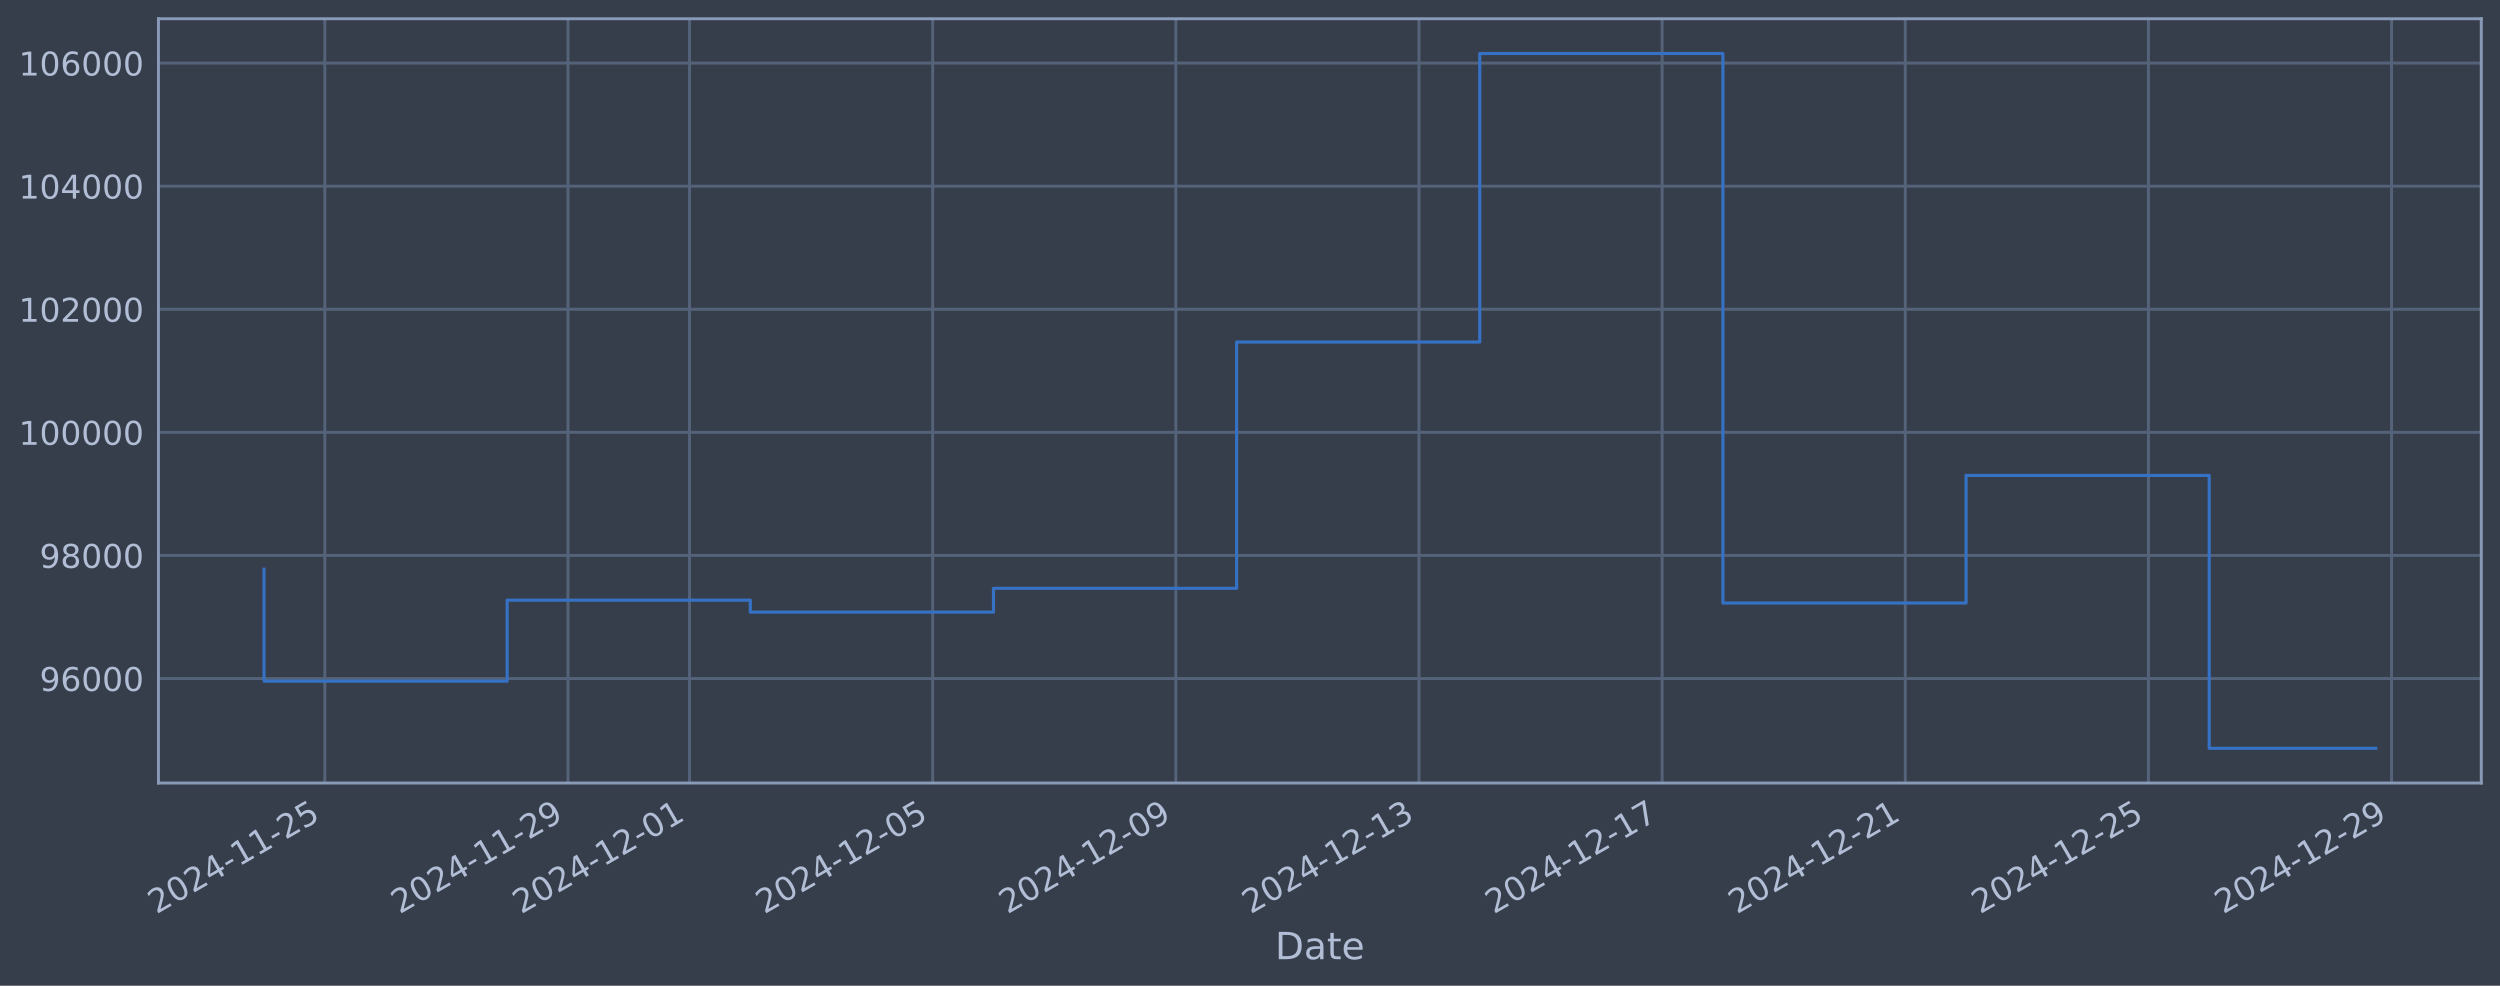
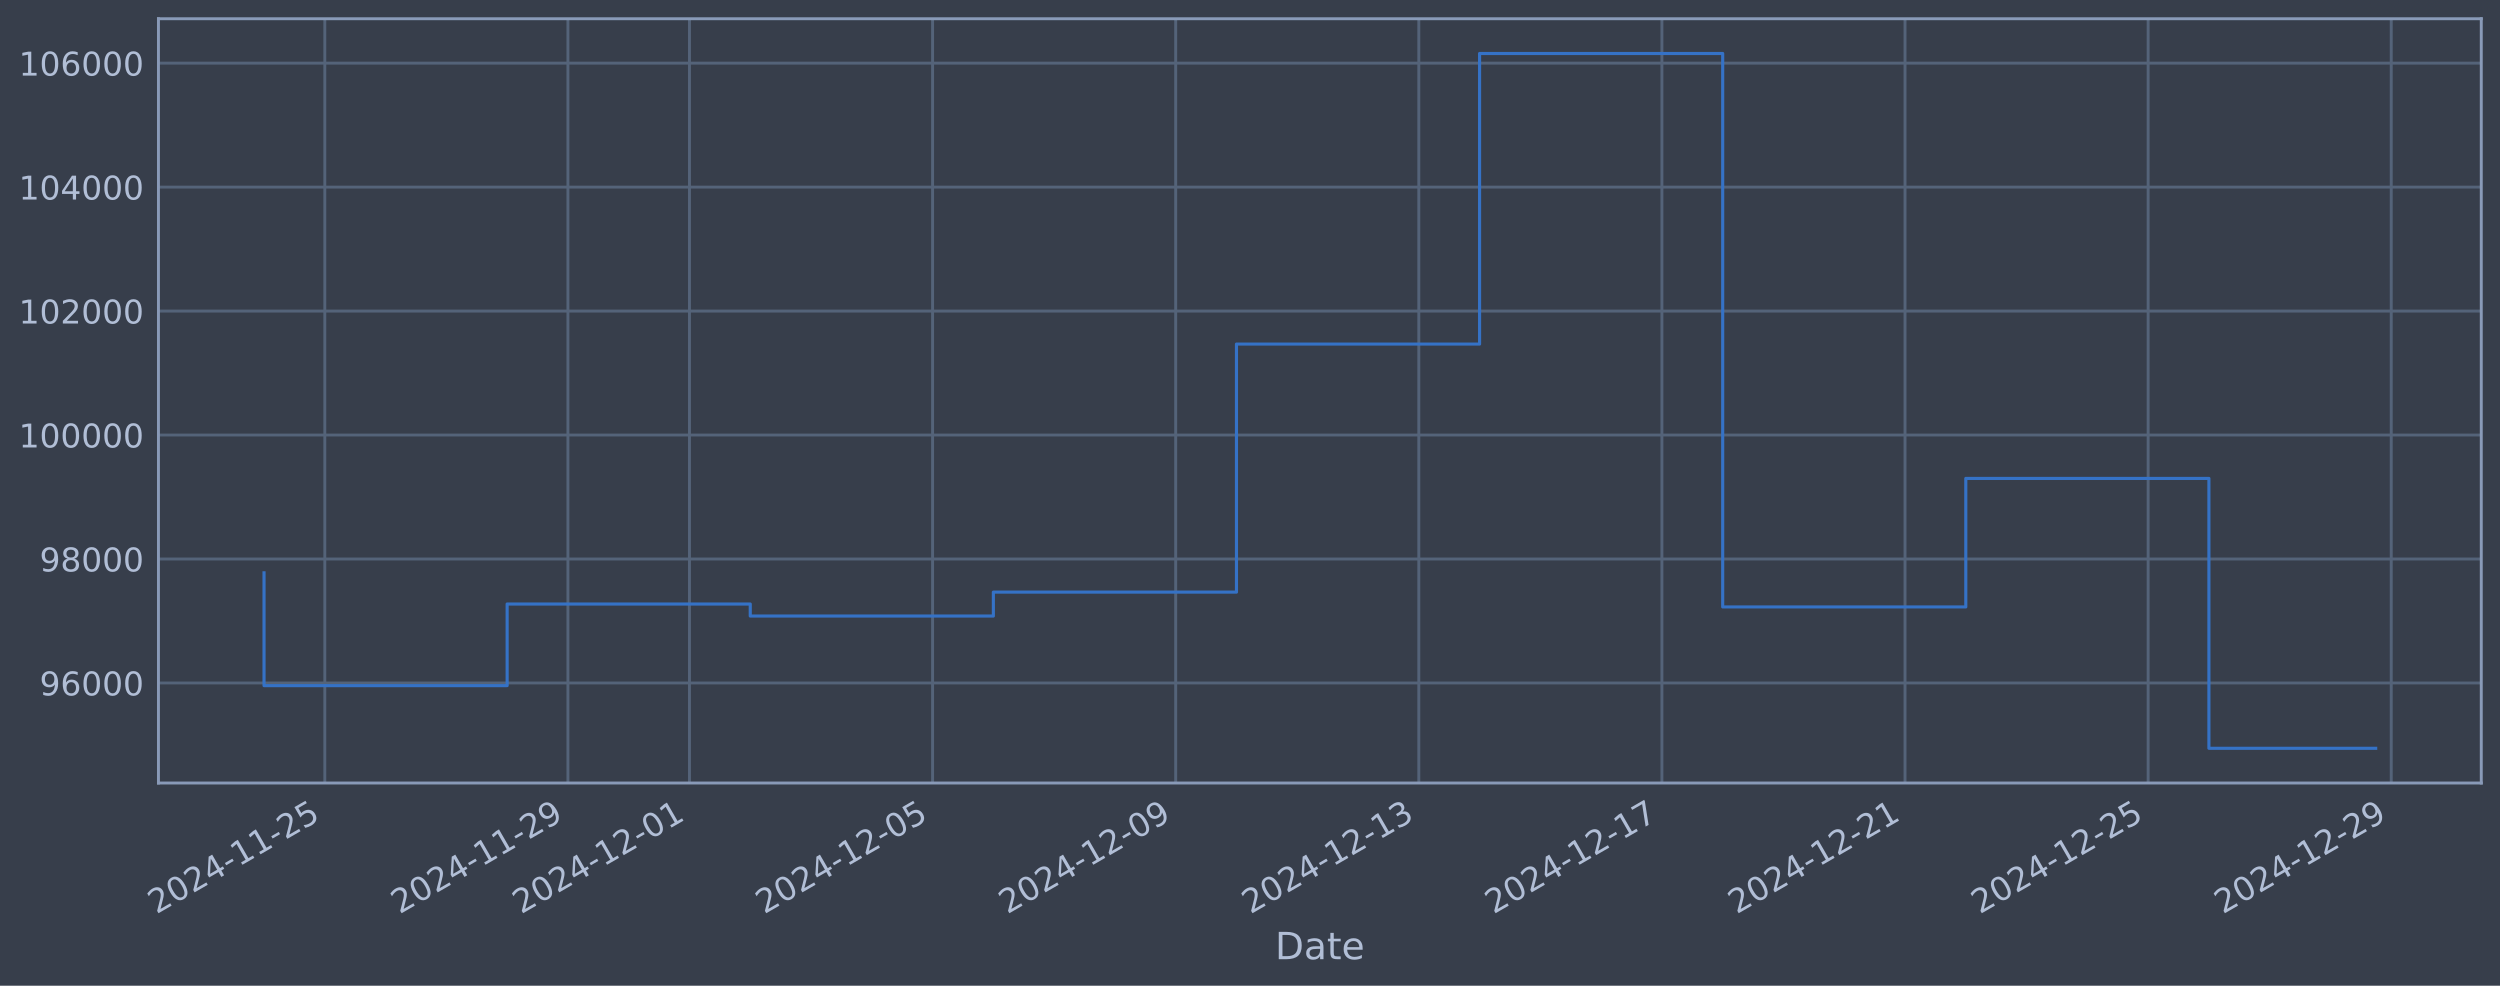
<svg xmlns="http://www.w3.org/2000/svg" xmlns:xlink="http://www.w3.org/1999/xlink" width="960.9pt" height="378.87pt" viewBox="0 0 960.9 378.87" version="1.1">
  <defs>
    <style type="text/css">*{stroke-linejoin: round; stroke-linecap: butt}</style>
  </defs>
  <g id="figure_1">
    <g id="patch_1">
      <path d="M 0 378.87  L 960.9 378.87  L 960.9 0  L 0 0  z " style="fill: #373e4b" />
    </g>
    <g id="axes_1">
      <g id="patch_2">
        <path d="M 60.901 300.96  L 953.701 300.96  L 953.701 7.2  L 60.901 7.2  z " style="fill: #373e4b" />
      </g>
      <g id="matplotlib.axis_1">
        <g id="xtick_1">
          <g id="line2d_1">
-             <path d="M 124.846 300.96  L 124.846 7.2  " clip-path="url(#p284e61a673)" style="fill: none; stroke: #546379; stroke-width: 1.12; stroke-linecap: square" />
+             <path d="M 124.843 300.96  L 124.843 7.2  " clip-path="url(#pc6fbd27429)" style="fill: none; stroke: #546379; stroke-width: 1.12; stroke-linecap: square" />
          </g>
          <g id="line2d_2" />
          <g id="text_1">
-             <g style="fill: #b1bed6" transform="translate(60.12078 351.4642) rotate(-30) scale(0.126 -0.126)">
+             <g style="fill: #b1bed6" transform="translate(60.11724 351.4642) rotate(-30) scale(0.126 -0.126)">
              <defs>
                <path id="DejaVuSans-32" d="M 1228 531  L 3431 531  L 3431 0  L 469 0  L 469 531  Q 828 903 1448 1529  Q 2069 2156 2228 2338  Q 2531 2678 2651 2914  Q 2772 3150 2772 3378  Q 2772 3750 2511 3984  Q 2250 4219 1831 4219  Q 1534 4219 1204 4116  Q 875 4013 500 3803  L 500 4441  Q 881 4594 1212 4672  Q 1544 4750 1819 4750  Q 2544 4750 2975 4387  Q 3406 4025 3406 3419  Q 3406 3131 3298 2873  Q 3191 2616 2906 2266  Q 2828 2175 2409 1742  Q 1991 1309 1228 531  z " transform="scale(0.015625)" />
                <path id="DejaVuSans-30" d="M 2034 4250  Q 1547 4250 1301 3770  Q 1056 3291 1056 2328  Q 1056 1369 1301 889  Q 1547 409 2034 409  Q 2525 409 2770 889  Q 3016 1369 3016 2328  Q 3016 3291 2770 3770  Q 2525 4250 2034 4250  z M 2034 4750  Q 2819 4750 3233 4129  Q 3647 3509 3647 2328  Q 3647 1150 3233 529  Q 2819 -91 2034 -91  Q 1250 -91 836 529  Q 422 1150 422 2328  Q 422 3509 836 4129  Q 1250 4750 2034 4750  z " transform="scale(0.015625)" />
                <path id="DejaVuSans-34" d="M 2419 4116  L 825 1625  L 2419 1625  L 2419 4116  z M 2253 4666  L 3047 4666  L 3047 1625  L 3713 1625  L 3713 1100  L 3047 1100  L 3047 0  L 2419 0  L 2419 1100  L 313 1100  L 313 1709  L 2253 4666  z " transform="scale(0.015625)" />
                <path id="DejaVuSans-2d" d="M 313 2009  L 1997 2009  L 1997 1497  L 313 1497  L 313 2009  z " transform="scale(0.015625)" />
                <path id="DejaVuSans-31" d="M 794 531  L 1825 531  L 1825 4091  L 703 3866  L 703 4441  L 1819 4666  L 2450 4666  L 2450 531  L 3481 531  L 3481 0  L 794 0  L 794 531  z " transform="scale(0.015625)" />
                <path id="DejaVuSans-35" d="M 691 4666  L 3169 4666  L 3169 4134  L 1269 4134  L 1269 2991  Q 1406 3038 1543 3061  Q 1681 3084 1819 3084  Q 2600 3084 3056 2656  Q 3513 2228 3513 1497  Q 3513 744 3044 326  Q 2575 -91 1722 -91  Q 1428 -91 1123 -41  Q 819 9 494 109  L 494 744  Q 775 591 1075 516  Q 1375 441 1709 441  Q 2250 441 2565 725  Q 2881 1009 2881 1497  Q 2881 1984 2565 2268  Q 2250 2553 1709 2553  Q 1456 2553 1204 2497  Q 953 2441 691 2322  L 691 4666  z " transform="scale(0.015625)" />
              </defs>
              <use xlink:href="#DejaVuSans-32" />
              <use xlink:href="#DejaVuSans-30" transform="translate(63.62305 0)" />
              <use xlink:href="#DejaVuSans-32" transform="translate(127.2461 0)" />
              <use xlink:href="#DejaVuSans-34" transform="translate(190.8691 0)" />
              <use xlink:href="#DejaVuSans-2d" transform="translate(254.4922 0)" />
              <use xlink:href="#DejaVuSans-31" transform="translate(290.5762 0)" />
              <use xlink:href="#DejaVuSans-31" transform="translate(354.1992 0)" />
              <use xlink:href="#DejaVuSans-2d" transform="translate(417.8223 0)" />
              <use xlink:href="#DejaVuSans-32" transform="translate(453.9062 0)" />
              <use xlink:href="#DejaVuSans-35" transform="translate(517.5293 0)" />
            </g>
          </g>
        </g>
        <g id="xtick_2">
          <g id="line2d_3">
-             <path d="M 218.302 300.96  L 218.302 7.2  " clip-path="url(#p284e61a673)" style="fill: none; stroke: #546379; stroke-width: 1.12; stroke-linecap: square" />
+             <path d="M 218.284 300.96  L 218.284 7.2  " clip-path="url(#pc6fbd27429)" style="fill: none; stroke: #546379; stroke-width: 1.12; stroke-linecap: square" />
          </g>
          <g id="line2d_4" />
          <g id="text_2">
-             <g style="fill: #b1bed6" transform="translate(153.5767 351.4642) rotate(-30) scale(0.126 -0.126)">
+             <g style="fill: #b1bed6" transform="translate(153.559 351.4642) rotate(-30) scale(0.126 -0.126)">
              <defs>
                <path id="DejaVuSans-39" d="M 703 97  L 703 672  Q 941 559 1184 500  Q 1428 441 1663 441  Q 2288 441 2617 861  Q 2947 1281 2994 2138  Q 2813 1869 2534 1725  Q 2256 1581 1919 1581  Q 1219 1581 811 2004  Q 403 2428 403 3163  Q 403 3881 828 4315  Q 1253 4750 1959 4750  Q 2769 4750 3195 4129  Q 3622 3509 3622 2328  Q 3622 1225 3098 567  Q 2575 -91 1691 -91  Q 1453 -91 1209 -44  Q 966 3 703 97  z M 1959 2075  Q 2384 2075 2632 2365  Q 2881 2656 2881 3163  Q 2881 3666 2632 3958  Q 2384 4250 1959 4250  Q 1534 4250 1286 3958  Q 1038 3666 1038 3163  Q 1038 2656 1286 2365  Q 1534 2075 1959 2075  z " transform="scale(0.015625)" />
              </defs>
              <use xlink:href="#DejaVuSans-32" />
              <use xlink:href="#DejaVuSans-30" transform="translate(63.62305 0)" />
              <use xlink:href="#DejaVuSans-32" transform="translate(127.2461 0)" />
              <use xlink:href="#DejaVuSans-34" transform="translate(190.8691 0)" />
              <use xlink:href="#DejaVuSans-2d" transform="translate(254.4922 0)" />
              <use xlink:href="#DejaVuSans-31" transform="translate(290.5762 0)" />
              <use xlink:href="#DejaVuSans-31" transform="translate(354.1992 0)" />
              <use xlink:href="#DejaVuSans-2d" transform="translate(417.8223 0)" />
              <use xlink:href="#DejaVuSans-32" transform="translate(453.9062 0)" />
              <use xlink:href="#DejaVuSans-39" transform="translate(517.5293 0)" />
            </g>
          </g>
        </g>
        <g id="xtick_3">
          <g id="line2d_5">
-             <path d="M 265.03 300.96  L 265.03 7.2  " clip-path="url(#p284e61a673)" style="fill: none; stroke: #546379; stroke-width: 1.12; stroke-linecap: square" />
+             <path d="M 265.005 300.96  L 265.005 7.2  " clip-path="url(#pc6fbd27429)" style="fill: none; stroke: #546379; stroke-width: 1.12; stroke-linecap: square" />
          </g>
          <g id="line2d_6" />
          <g id="text_3">
-             <g style="fill: #b1bed6" transform="translate(200.3046 351.4642) rotate(-30) scale(0.126 -0.126)">
+             <g style="fill: #b1bed6" transform="translate(200.2798 351.4642) rotate(-30) scale(0.126 -0.126)">
              <use xlink:href="#DejaVuSans-32" />
              <use xlink:href="#DejaVuSans-30" transform="translate(63.62305 0)" />
              <use xlink:href="#DejaVuSans-32" transform="translate(127.2461 0)" />
              <use xlink:href="#DejaVuSans-34" transform="translate(190.8691 0)" />
              <use xlink:href="#DejaVuSans-2d" transform="translate(254.4922 0)" />
              <use xlink:href="#DejaVuSans-31" transform="translate(290.5762 0)" />
              <use xlink:href="#DejaVuSans-32" transform="translate(354.1992 0)" />
              <use xlink:href="#DejaVuSans-2d" transform="translate(417.8223 0)" />
              <use xlink:href="#DejaVuSans-30" transform="translate(453.9062 0)" />
              <use xlink:href="#DejaVuSans-31" transform="translate(517.5293 0)" />
            </g>
          </g>
        </g>
        <g id="xtick_4">
          <g id="line2d_7">
-             <path d="M 358.486 300.96  L 358.486 7.2  " clip-path="url(#p284e61a673)" style="fill: none; stroke: #546379; stroke-width: 1.12; stroke-linecap: square" />
+             <path d="M 358.447 300.96  L 358.447 7.2  " clip-path="url(#pc6fbd27429)" style="fill: none; stroke: #546379; stroke-width: 1.12; stroke-linecap: square" />
          </g>
          <g id="line2d_8" />
          <g id="text_4">
-             <g style="fill: #b1bed6" transform="translate(293.7605 351.4642) rotate(-30) scale(0.126 -0.126)">
+             <g style="fill: #b1bed6" transform="translate(293.7216 351.4642) rotate(-30) scale(0.126 -0.126)">
              <use xlink:href="#DejaVuSans-32" />
              <use xlink:href="#DejaVuSans-30" transform="translate(63.62305 0)" />
              <use xlink:href="#DejaVuSans-32" transform="translate(127.2461 0)" />
              <use xlink:href="#DejaVuSans-34" transform="translate(190.8691 0)" />
              <use xlink:href="#DejaVuSans-2d" transform="translate(254.4922 0)" />
              <use xlink:href="#DejaVuSans-31" transform="translate(290.5762 0)" />
              <use xlink:href="#DejaVuSans-32" transform="translate(354.1992 0)" />
              <use xlink:href="#DejaVuSans-2d" transform="translate(417.8223 0)" />
              <use xlink:href="#DejaVuSans-30" transform="translate(453.9062 0)" />
              <use xlink:href="#DejaVuSans-35" transform="translate(517.5293 0)" />
            </g>
          </g>
        </g>
        <g id="xtick_5">
          <g id="line2d_9">
-             <path d="M 451.942 300.96  L 451.942 7.2  " clip-path="url(#p284e61a673)" style="fill: none; stroke: #546379; stroke-width: 1.12; stroke-linecap: square" />
+             <path d="M 451.889 300.96  L 451.889 7.2  " clip-path="url(#pc6fbd27429)" style="fill: none; stroke: #546379; stroke-width: 1.12; stroke-linecap: square" />
          </g>
          <g id="line2d_10" />
          <g id="text_5">
-             <g style="fill: #b1bed6" transform="translate(387.2164 351.4642) rotate(-30) scale(0.126 -0.126)">
+             <g style="fill: #b1bed6" transform="translate(387.1633 351.4642) rotate(-30) scale(0.126 -0.126)">
              <use xlink:href="#DejaVuSans-32" />
              <use xlink:href="#DejaVuSans-30" transform="translate(63.62305 0)" />
              <use xlink:href="#DejaVuSans-32" transform="translate(127.2461 0)" />
              <use xlink:href="#DejaVuSans-34" transform="translate(190.8691 0)" />
              <use xlink:href="#DejaVuSans-2d" transform="translate(254.4922 0)" />
              <use xlink:href="#DejaVuSans-31" transform="translate(290.5762 0)" />
              <use xlink:href="#DejaVuSans-32" transform="translate(354.1992 0)" />
              <use xlink:href="#DejaVuSans-2d" transform="translate(417.8223 0)" />
              <use xlink:href="#DejaVuSans-30" transform="translate(453.9062 0)" />
              <use xlink:href="#DejaVuSans-39" transform="translate(517.5293 0)" />
            </g>
          </g>
        </g>
        <g id="xtick_6">
          <g id="line2d_11">
-             <path d="M 545.398 300.96  L 545.398 7.2  " clip-path="url(#p284e61a673)" style="fill: none; stroke: #546379; stroke-width: 1.12; stroke-linecap: square" />
+             <path d="M 545.331 300.96  L 545.331 7.2  " clip-path="url(#pc6fbd27429)" style="fill: none; stroke: #546379; stroke-width: 1.12; stroke-linecap: square" />
          </g>
          <g id="line2d_12" />
          <g id="text_6">
-             <g style="fill: #b1bed6" transform="translate(480.6723 351.4642) rotate(-30) scale(0.126 -0.126)">
+             <g style="fill: #b1bed6" transform="translate(480.605 351.4642) rotate(-30) scale(0.126 -0.126)">
              <defs>
                <path id="DejaVuSans-33" d="M 2597 2516  Q 3050 2419 3304 2112  Q 3559 1806 3559 1356  Q 3559 666 3084 287  Q 2609 -91 1734 -91  Q 1441 -91 1130 -33  Q 819 25 488 141  L 488 750  Q 750 597 1062 519  Q 1375 441 1716 441  Q 2309 441 2620 675  Q 2931 909 2931 1356  Q 2931 1769 2642 2001  Q 2353 2234 1838 2234  L 1294 2234  L 1294 2753  L 1863 2753  Q 2328 2753 2575 2939  Q 2822 3125 2822 3475  Q 2822 3834 2567 4026  Q 2313 4219 1838 4219  Q 1578 4219 1281 4162  Q 984 4106 628 3988  L 628 4550  Q 988 4650 1302 4700  Q 1616 4750 1894 4750  Q 2613 4750 3031 4423  Q 3450 4097 3450 3541  Q 3450 3153 3228 2886  Q 3006 2619 2597 2516  z " transform="scale(0.015625)" />
              </defs>
              <use xlink:href="#DejaVuSans-32" />
              <use xlink:href="#DejaVuSans-30" transform="translate(63.62305 0)" />
              <use xlink:href="#DejaVuSans-32" transform="translate(127.2461 0)" />
              <use xlink:href="#DejaVuSans-34" transform="translate(190.8691 0)" />
              <use xlink:href="#DejaVuSans-2d" transform="translate(254.4922 0)" />
              <use xlink:href="#DejaVuSans-31" transform="translate(290.5762 0)" />
              <use xlink:href="#DejaVuSans-32" transform="translate(354.1992 0)" />
              <use xlink:href="#DejaVuSans-2d" transform="translate(417.8223 0)" />
              <use xlink:href="#DejaVuSans-31" transform="translate(453.9062 0)" />
              <use xlink:href="#DejaVuSans-33" transform="translate(517.5293 0)" />
            </g>
          </g>
        </g>
        <g id="xtick_7">
          <g id="line2d_13">
-             <path d="M 638.854 300.96  L 638.854 7.2  " clip-path="url(#p284e61a673)" style="fill: none; stroke: #546379; stroke-width: 1.12; stroke-linecap: square" />
+             <path d="M 638.772 300.96  L 638.772 7.2  " clip-path="url(#pc6fbd27429)" style="fill: none; stroke: #546379; stroke-width: 1.12; stroke-linecap: square" />
          </g>
          <g id="line2d_14" />
          <g id="text_7">
-             <g style="fill: #b1bed6" transform="translate(574.1282 351.4642) rotate(-30) scale(0.126 -0.126)">
+             <g style="fill: #b1bed6" transform="translate(574.0468 351.4642) rotate(-30) scale(0.126 -0.126)">
              <defs>
                <path id="DejaVuSans-37" d="M 525 4666  L 3525 4666  L 3525 4397  L 1831 0  L 1172 0  L 2766 4134  L 525 4134  L 525 4666  z " transform="scale(0.015625)" />
              </defs>
              <use xlink:href="#DejaVuSans-32" />
              <use xlink:href="#DejaVuSans-30" transform="translate(63.62305 0)" />
              <use xlink:href="#DejaVuSans-32" transform="translate(127.2461 0)" />
              <use xlink:href="#DejaVuSans-34" transform="translate(190.8691 0)" />
              <use xlink:href="#DejaVuSans-2d" transform="translate(254.4922 0)" />
              <use xlink:href="#DejaVuSans-31" transform="translate(290.5762 0)" />
              <use xlink:href="#DejaVuSans-32" transform="translate(354.1992 0)" />
              <use xlink:href="#DejaVuSans-2d" transform="translate(417.8223 0)" />
              <use xlink:href="#DejaVuSans-31" transform="translate(453.9062 0)" />
              <use xlink:href="#DejaVuSans-37" transform="translate(517.5293 0)" />
            </g>
          </g>
        </g>
        <g id="xtick_8">
          <g id="line2d_15">
-             <path d="M 732.31 300.96  L 732.31 7.2  " clip-path="url(#p284e61a673)" style="fill: none; stroke: #546379; stroke-width: 1.12; stroke-linecap: square" />
+             <path d="M 732.214 300.96  L 732.214 7.2  " clip-path="url(#pc6fbd27429)" style="fill: none; stroke: #546379; stroke-width: 1.12; stroke-linecap: square" />
          </g>
          <g id="line2d_16" />
          <g id="text_8">
-             <g style="fill: #b1bed6" transform="translate(667.5841 351.4642) rotate(-30) scale(0.126 -0.126)">
+             <g style="fill: #b1bed6" transform="translate(667.4885 351.4642) rotate(-30) scale(0.126 -0.126)">
              <use xlink:href="#DejaVuSans-32" />
              <use xlink:href="#DejaVuSans-30" transform="translate(63.62305 0)" />
              <use xlink:href="#DejaVuSans-32" transform="translate(127.2461 0)" />
              <use xlink:href="#DejaVuSans-34" transform="translate(190.8691 0)" />
              <use xlink:href="#DejaVuSans-2d" transform="translate(254.4922 0)" />
              <use xlink:href="#DejaVuSans-31" transform="translate(290.5762 0)" />
              <use xlink:href="#DejaVuSans-32" transform="translate(354.1992 0)" />
              <use xlink:href="#DejaVuSans-2d" transform="translate(417.8223 0)" />
              <use xlink:href="#DejaVuSans-32" transform="translate(453.9062 0)" />
              <use xlink:href="#DejaVuSans-31" transform="translate(517.5293 0)" />
            </g>
          </g>
        </g>
        <g id="xtick_9">
          <g id="line2d_17">
-             <path d="M 825.766 300.96  L 825.766 7.2  " clip-path="url(#p284e61a673)" style="fill: none; stroke: #546379; stroke-width: 1.12; stroke-linecap: square" />
+             <path d="M 825.656 300.96  L 825.656 7.2  " clip-path="url(#pc6fbd27429)" style="fill: none; stroke: #546379; stroke-width: 1.12; stroke-linecap: square" />
          </g>
          <g id="line2d_18" />
          <g id="text_9">
-             <g style="fill: #b1bed6" transform="translate(761.04 351.4642) rotate(-30) scale(0.126 -0.126)">
+             <g style="fill: #b1bed6" transform="translate(760.9303 351.4642) rotate(-30) scale(0.126 -0.126)">
              <use xlink:href="#DejaVuSans-32" />
              <use xlink:href="#DejaVuSans-30" transform="translate(63.62305 0)" />
              <use xlink:href="#DejaVuSans-32" transform="translate(127.2461 0)" />
              <use xlink:href="#DejaVuSans-34" transform="translate(190.8691 0)" />
              <use xlink:href="#DejaVuSans-2d" transform="translate(254.4922 0)" />
              <use xlink:href="#DejaVuSans-31" transform="translate(290.5762 0)" />
              <use xlink:href="#DejaVuSans-32" transform="translate(354.1992 0)" />
              <use xlink:href="#DejaVuSans-2d" transform="translate(417.8223 0)" />
              <use xlink:href="#DejaVuSans-32" transform="translate(453.9062 0)" />
              <use xlink:href="#DejaVuSans-35" transform="translate(517.5293 0)" />
            </g>
          </g>
        </g>
        <g id="xtick_10">
          <g id="line2d_19">
-             <path d="M 919.221 300.96  L 919.221 7.2  " clip-path="url(#p284e61a673)" style="fill: none; stroke: #546379; stroke-width: 1.12; stroke-linecap: square" />
+             <path d="M 919.097 300.96  L 919.097 7.2  " clip-path="url(#pc6fbd27429)" style="fill: none; stroke: #546379; stroke-width: 1.12; stroke-linecap: square" />
          </g>
          <g id="line2d_20" />
          <g id="text_10">
-             <g style="fill: #b1bed6" transform="translate(854.4959 351.4642) rotate(-30) scale(0.126 -0.126)">
+             <g style="fill: #b1bed6" transform="translate(854.372 351.4642) rotate(-30) scale(0.126 -0.126)">
              <use xlink:href="#DejaVuSans-32" />
              <use xlink:href="#DejaVuSans-30" transform="translate(63.62305 0)" />
              <use xlink:href="#DejaVuSans-32" transform="translate(127.2461 0)" />
              <use xlink:href="#DejaVuSans-34" transform="translate(190.8691 0)" />
              <use xlink:href="#DejaVuSans-2d" transform="translate(254.4922 0)" />
              <use xlink:href="#DejaVuSans-31" transform="translate(290.5762 0)" />
              <use xlink:href="#DejaVuSans-32" transform="translate(354.1992 0)" />
              <use xlink:href="#DejaVuSans-2d" transform="translate(417.8223 0)" />
              <use xlink:href="#DejaVuSans-32" transform="translate(453.9062 0)" />
              <use xlink:href="#DejaVuSans-39" transform="translate(517.5293 0)" />
            </g>
          </g>
        </g>
        <g id="text_11">
          <g style="fill: #b1bed6" transform="translate(490.0914 368.6753) scale(0.144 -0.144)">
            <defs>
              <path id="DejaVuSans-44" d="M 1259 4147  L 1259 519  L 2022 519  Q 2988 519 3436 956  Q 3884 1394 3884 2338  Q 3884 3275 3436 3711  Q 2988 4147 2022 4147  L 1259 4147  z M 628 4666  L 1925 4666  Q 3281 4666 3915 4102  Q 4550 3538 4550 2338  Q 4550 1131 3912 565  Q 3275 0 1925 0  L 628 0  L 628 4666  z " transform="scale(0.015625)" />
              <path id="DejaVuSans-61" d="M 2194 1759  Q 1497 1759 1228 1600  Q 959 1441 959 1056  Q 959 750 1161 570  Q 1363 391 1709 391  Q 2188 391 2477 730  Q 2766 1069 2766 1631  L 2766 1759  L 2194 1759  z M 3341 1997  L 3341 0  L 2766 0  L 2766 531  Q 2569 213 2275 61  Q 1981 -91 1556 -91  Q 1019 -91 701 211  Q 384 513 384 1019  Q 384 1609 779 1909  Q 1175 2209 1959 2209  L 2766 2209  L 2766 2266  Q 2766 2663 2505 2880  Q 2244 3097 1772 3097  Q 1472 3097 1187 3025  Q 903 2953 641 2809  L 641 3341  Q 956 3463 1253 3523  Q 1550 3584 1831 3584  Q 2591 3584 2966 3190  Q 3341 2797 3341 1997  z " transform="scale(0.015625)" />
              <path id="DejaVuSans-74" d="M 1172 4494  L 1172 3500  L 2356 3500  L 2356 3053  L 1172 3053  L 1172 1153  Q 1172 725 1289 603  Q 1406 481 1766 481  L 2356 481  L 2356 0  L 1766 0  Q 1100 0 847 248  Q 594 497 594 1153  L 594 3053  L 172 3053  L 172 3500  L 594 3500  L 594 4494  L 1172 4494  z " transform="scale(0.015625)" />
              <path id="DejaVuSans-65" d="M 3597 1894  L 3597 1613  L 953 1613  Q 991 1019 1311 708  Q 1631 397 2203 397  Q 2534 397 2845 478  Q 3156 559 3463 722  L 3463 178  Q 3153 47 2828 -22  Q 2503 -91 2169 -91  Q 1331 -91 842 396  Q 353 884 353 1716  Q 353 2575 817 3079  Q 1281 3584 2069 3584  Q 2775 3584 3186 3129  Q 3597 2675 3597 1894  z M 3022 2063  Q 3016 2534 2758 2815  Q 2500 3097 2075 3097  Q 1594 3097 1305 2825  Q 1016 2553 972 2059  L 3022 2063  z " transform="scale(0.015625)" />
            </defs>
            <use xlink:href="#DejaVuSans-44" />
            <use xlink:href="#DejaVuSans-61" transform="translate(77.00195 0)" />
            <use xlink:href="#DejaVuSans-74" transform="translate(138.2812 0)" />
            <use xlink:href="#DejaVuSans-65" transform="translate(177.4902 0)" />
          </g>
        </g>
      </g>
      <g id="matplotlib.axis_2">
        <g id="ytick_1">
          <g id="line2d_21">
-             <path d="M 60.901 260.801  L 953.701 260.801  " clip-path="url(#p284e61a673)" style="fill: none; stroke: #546379; stroke-width: 1.12; stroke-linecap: square" />
+             <path d="M 60.901 262.501  L 953.701 262.501  " clip-path="url(#pc6fbd27429)" style="fill: none; stroke: #546379; stroke-width: 1.12; stroke-linecap: square" />
          </g>
          <g id="line2d_22" />
          <g id="text_12">
-             <g style="fill: #b1bed6" transform="translate(15.21675 265.5876) scale(0.126 -0.126)">
+             <g style="fill: #b1bed6" transform="translate(15.21675 267.2884) scale(0.126 -0.126)">
              <defs>
                <path id="DejaVuSans-36" d="M 2113 2584  Q 1688 2584 1439 2293  Q 1191 2003 1191 1497  Q 1191 994 1439 701  Q 1688 409 2113 409  Q 2538 409 2786 701  Q 3034 994 3034 1497  Q 3034 2003 2786 2293  Q 2538 2584 2113 2584  z M 3366 4563  L 3366 3988  Q 3128 4100 2886 4159  Q 2644 4219 2406 4219  Q 1781 4219 1451 3797  Q 1122 3375 1075 2522  Q 1259 2794 1537 2939  Q 1816 3084 2150 3084  Q 2853 3084 3261 2657  Q 3669 2231 3669 1497  Q 3669 778 3244 343  Q 2819 -91 2113 -91  Q 1303 -91 875 529  Q 447 1150 447 2328  Q 447 3434 972 4092  Q 1497 4750 2381 4750  Q 2619 4750 2861 4703  Q 3103 4656 3366 4563  z " transform="scale(0.015625)" />
              </defs>
              <use xlink:href="#DejaVuSans-39" />
              <use xlink:href="#DejaVuSans-36" transform="translate(63.62305 0)" />
              <use xlink:href="#DejaVuSans-30" transform="translate(127.2461 0)" />
              <use xlink:href="#DejaVuSans-30" transform="translate(190.8691 0)" />
              <use xlink:href="#DejaVuSans-30" transform="translate(254.4922 0)" />
            </g>
          </g>
        </g>
        <g id="ytick_2">
          <g id="line2d_23">
-             <path d="M 60.901 213.489  L 953.701 213.489  " clip-path="url(#p284e61a673)" style="fill: none; stroke: #546379; stroke-width: 1.12; stroke-linecap: square" />
+             <path d="M 60.901 214.855  L 953.701 214.855  " clip-path="url(#pc6fbd27429)" style="fill: none; stroke: #546379; stroke-width: 1.12; stroke-linecap: square" />
          </g>
          <g id="line2d_24" />
          <g id="text_13">
-             <g style="fill: #b1bed6" transform="translate(15.21675 218.2761) scale(0.126 -0.126)">
+             <g style="fill: #b1bed6" transform="translate(15.21675 219.642) scale(0.126 -0.126)">
              <defs>
                <path id="DejaVuSans-38" d="M 2034 2216  Q 1584 2216 1326 1975  Q 1069 1734 1069 1313  Q 1069 891 1326 650  Q 1584 409 2034 409  Q 2484 409 2743 651  Q 3003 894 3003 1313  Q 3003 1734 2745 1975  Q 2488 2216 2034 2216  z M 1403 2484  Q 997 2584 770 2862  Q 544 3141 544 3541  Q 544 4100 942 4425  Q 1341 4750 2034 4750  Q 2731 4750 3128 4425  Q 3525 4100 3525 3541  Q 3525 3141 3298 2862  Q 3072 2584 2669 2484  Q 3125 2378 3379 2068  Q 3634 1759 3634 1313  Q 3634 634 3220 271  Q 2806 -91 2034 -91  Q 1263 -91 848 271  Q 434 634 434 1313  Q 434 1759 690 2068  Q 947 2378 1403 2484  z M 1172 3481  Q 1172 3119 1398 2916  Q 1625 2713 2034 2713  Q 2441 2713 2670 2916  Q 2900 3119 2900 3481  Q 2900 3844 2670 4047  Q 2441 4250 2034 4250  Q 1625 4250 1398 4047  Q 1172 3844 1172 3481  z " transform="scale(0.015625)" />
              </defs>
              <use xlink:href="#DejaVuSans-39" />
              <use xlink:href="#DejaVuSans-38" transform="translate(63.62305 0)" />
              <use xlink:href="#DejaVuSans-30" transform="translate(127.2461 0)" />
              <use xlink:href="#DejaVuSans-30" transform="translate(190.8691 0)" />
              <use xlink:href="#DejaVuSans-30" transform="translate(254.4922 0)" />
            </g>
          </g>
        </g>
        <g id="ytick_3">
          <g id="line2d_25">
-             <path d="M 60.901 166.178  L 953.701 166.178  " clip-path="url(#p284e61a673)" style="fill: none; stroke: #546379; stroke-width: 1.12; stroke-linecap: square" />
+             <path d="M 60.901 167.209  L 953.701 167.209  " clip-path="url(#pc6fbd27429)" style="fill: none; stroke: #546379; stroke-width: 1.12; stroke-linecap: square" />
          </g>
          <g id="line2d_26" />
          <g id="text_14">
-             <g style="fill: #b1bed6" transform="translate(7.2 170.9647) scale(0.126 -0.126)">
+             <g style="fill: #b1bed6" transform="translate(7.2 171.9956) scale(0.126 -0.126)">
              <use xlink:href="#DejaVuSans-31" />
              <use xlink:href="#DejaVuSans-30" transform="translate(63.62305 0)" />
              <use xlink:href="#DejaVuSans-30" transform="translate(127.2461 0)" />
              <use xlink:href="#DejaVuSans-30" transform="translate(190.8691 0)" />
              <use xlink:href="#DejaVuSans-30" transform="translate(254.4922 0)" />
              <use xlink:href="#DejaVuSans-30" transform="translate(318.1152 0)" />
            </g>
          </g>
        </g>
        <g id="ytick_4">
          <g id="line2d_27">
-             <path d="M 60.901 118.866  L 953.701 118.866  " clip-path="url(#p284e61a673)" style="fill: none; stroke: #546379; stroke-width: 1.12; stroke-linecap: square" />
+             <path d="M 60.901 119.562  L 953.701 119.562  " clip-path="url(#pc6fbd27429)" style="fill: none; stroke: #546379; stroke-width: 1.12; stroke-linecap: square" />
          </g>
          <g id="line2d_28" />
          <g id="text_15">
-             <g style="fill: #b1bed6" transform="translate(7.2 123.6532) scale(0.126 -0.126)">
+             <g style="fill: #b1bed6" transform="translate(7.2 124.3492) scale(0.126 -0.126)">
              <use xlink:href="#DejaVuSans-31" />
              <use xlink:href="#DejaVuSans-30" transform="translate(63.62305 0)" />
              <use xlink:href="#DejaVuSans-32" transform="translate(127.2461 0)" />
              <use xlink:href="#DejaVuSans-30" transform="translate(190.8691 0)" />
              <use xlink:href="#DejaVuSans-30" transform="translate(254.4922 0)" />
              <use xlink:href="#DejaVuSans-30" transform="translate(318.1152 0)" />
            </g>
          </g>
        </g>
        <g id="ytick_5">
          <g id="line2d_29">
-             <path d="M 60.901 71.555  L 953.701 71.555  " clip-path="url(#p284e61a673)" style="fill: none; stroke: #546379; stroke-width: 1.12; stroke-linecap: square" />
+             <path d="M 60.901 71.916  L 953.701 71.916  " clip-path="url(#pc6fbd27429)" style="fill: none; stroke: #546379; stroke-width: 1.12; stroke-linecap: square" />
          </g>
          <g id="line2d_30" />
          <g id="text_16">
-             <g style="fill: #b1bed6" transform="translate(7.2 76.34174) scale(0.126 -0.126)">
+             <g style="fill: #b1bed6" transform="translate(7.2 76.7028) scale(0.126 -0.126)">
              <use xlink:href="#DejaVuSans-31" />
              <use xlink:href="#DejaVuSans-30" transform="translate(63.62305 0)" />
              <use xlink:href="#DejaVuSans-34" transform="translate(127.2461 0)" />
              <use xlink:href="#DejaVuSans-30" transform="translate(190.8691 0)" />
              <use xlink:href="#DejaVuSans-30" transform="translate(254.4922 0)" />
              <use xlink:href="#DejaVuSans-30" transform="translate(318.1152 0)" />
            </g>
          </g>
        </g>
        <g id="ytick_6">
          <g id="line2d_31">
-             <path d="M 60.901 24.243  L 953.701 24.243  " clip-path="url(#p284e61a673)" style="fill: none; stroke: #546379; stroke-width: 1.12; stroke-linecap: square" />
+             <path d="M 60.901 24.269  L 953.701 24.269  " clip-path="url(#pc6fbd27429)" style="fill: none; stroke: #546379; stroke-width: 1.12; stroke-linecap: square" />
          </g>
          <g id="line2d_32" />
          <g id="text_17">
-             <g style="fill: #b1bed6" transform="translate(7.2 29.03027) scale(0.126 -0.126)">
+             <g style="fill: #b1bed6" transform="translate(7.2 29.0564) scale(0.126 -0.126)">
              <use xlink:href="#DejaVuSans-31" />
              <use xlink:href="#DejaVuSans-30" transform="translate(63.62305 0)" />
              <use xlink:href="#DejaVuSans-36" transform="translate(127.2461 0)" />
              <use xlink:href="#DejaVuSans-30" transform="translate(190.8691 0)" />
              <use xlink:href="#DejaVuSans-30" transform="translate(254.4922 0)" />
              <use xlink:href="#DejaVuSans-30" transform="translate(318.1152 0)" />
            </g>
          </g>
        </g>
      </g>
      <g id="line2d_33">
-         <path d="M 101.482 218.766  L 101.482 261.818  L 194.938 261.818  L 194.938 230.672  L 288.394 230.672  L 288.394 235.263  L 381.85 235.263  L 381.85 226.132  L 475.306 226.132  L 475.306 131.462  L 568.762 131.462  L 568.762 20.553  L 662.218 20.553  L 662.218 231.786  L 755.674 231.786  L 755.674 182.734  L 849.13 182.734  L 849.13 287.607  L 913.119 287.607  " clip-path="url(#p284e61a673)" style="fill: none; stroke: #3572c6; stroke-width: 1.2; stroke-linecap: square" />
+         <path d="M 101.482 220.169  L 101.482 263.526  L 194.924 263.526  L 194.924 232.16  L 288.366 232.16  L 288.366 236.783  L 381.808 236.783  L 381.808 227.587  L 475.249 227.587  L 475.249 132.247  L 568.691 132.247  L 568.691 20.553  L 662.133 20.553  L 662.133 233.281  L 755.574 233.281  L 755.574 183.882  L 849.016 183.882  L 849.016 287.607  L 913.119 287.607  " clip-path="url(#pc6fbd27429)" style="fill: none; stroke: #3572c6; stroke-width: 1.2; stroke-linecap: square" />
      </g>
      <g id="patch_3">
        <path d="M 60.901 300.96  L 60.901 7.2  " style="fill: none; stroke: #899ab8; stroke-width: 1.12; stroke-linejoin: miter; stroke-linecap: square" />
      </g>
      <g id="patch_4">
        <path d="M 953.701 300.96  L 953.701 7.2  " style="fill: none; stroke: #899ab8; stroke-width: 1.12; stroke-linejoin: miter; stroke-linecap: square" />
      </g>
      <g id="patch_5">
        <path d="M 60.901 300.96  L 953.701 300.96  " style="fill: none; stroke: #899ab8; stroke-width: 1.12; stroke-linejoin: miter; stroke-linecap: square" />
      </g>
      <g id="patch_6">
        <path d="M 60.901 7.2  L 953.701 7.2  " style="fill: none; stroke: #899ab8; stroke-width: 1.12; stroke-linejoin: miter; stroke-linecap: square" />
      </g>
    </g>
  </g>
  <defs>
-     <clipPath id="p284e61a673">
+     <clipPath id="pc6fbd27429">
      <rect x="60.901" y="7.2" width="892.8" height="293.76" />
    </clipPath>
  </defs>
</svg>
